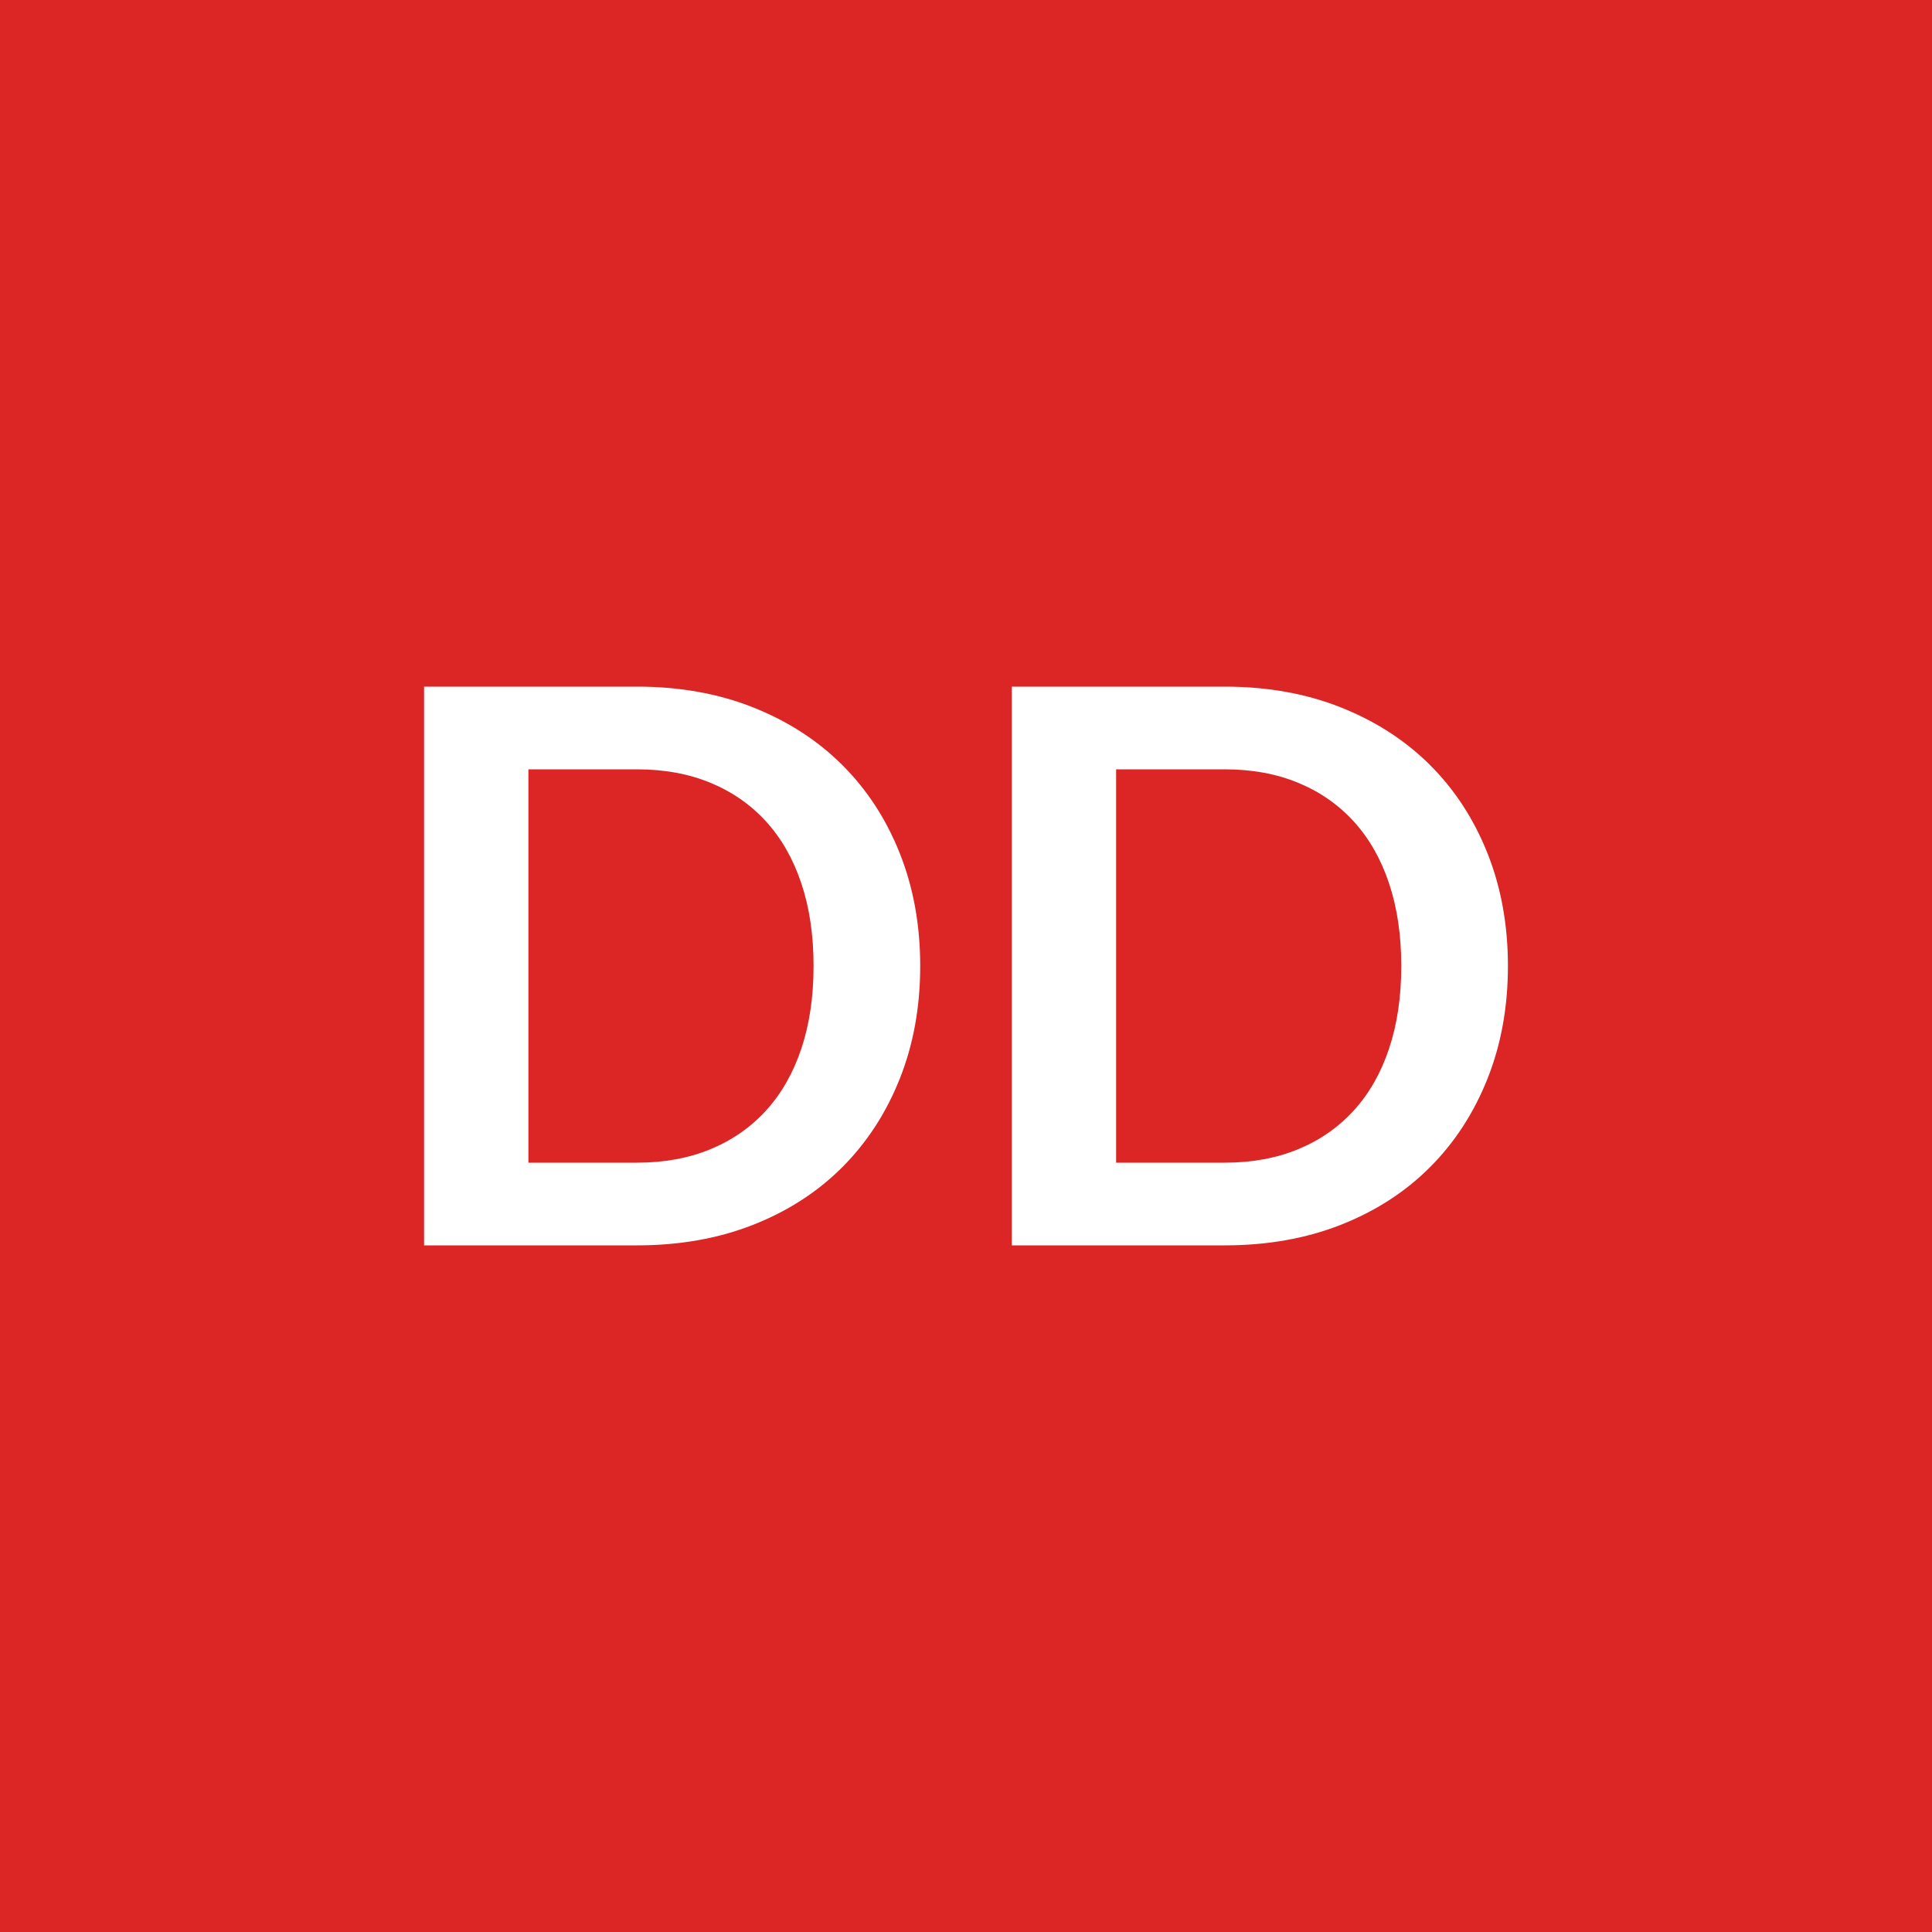
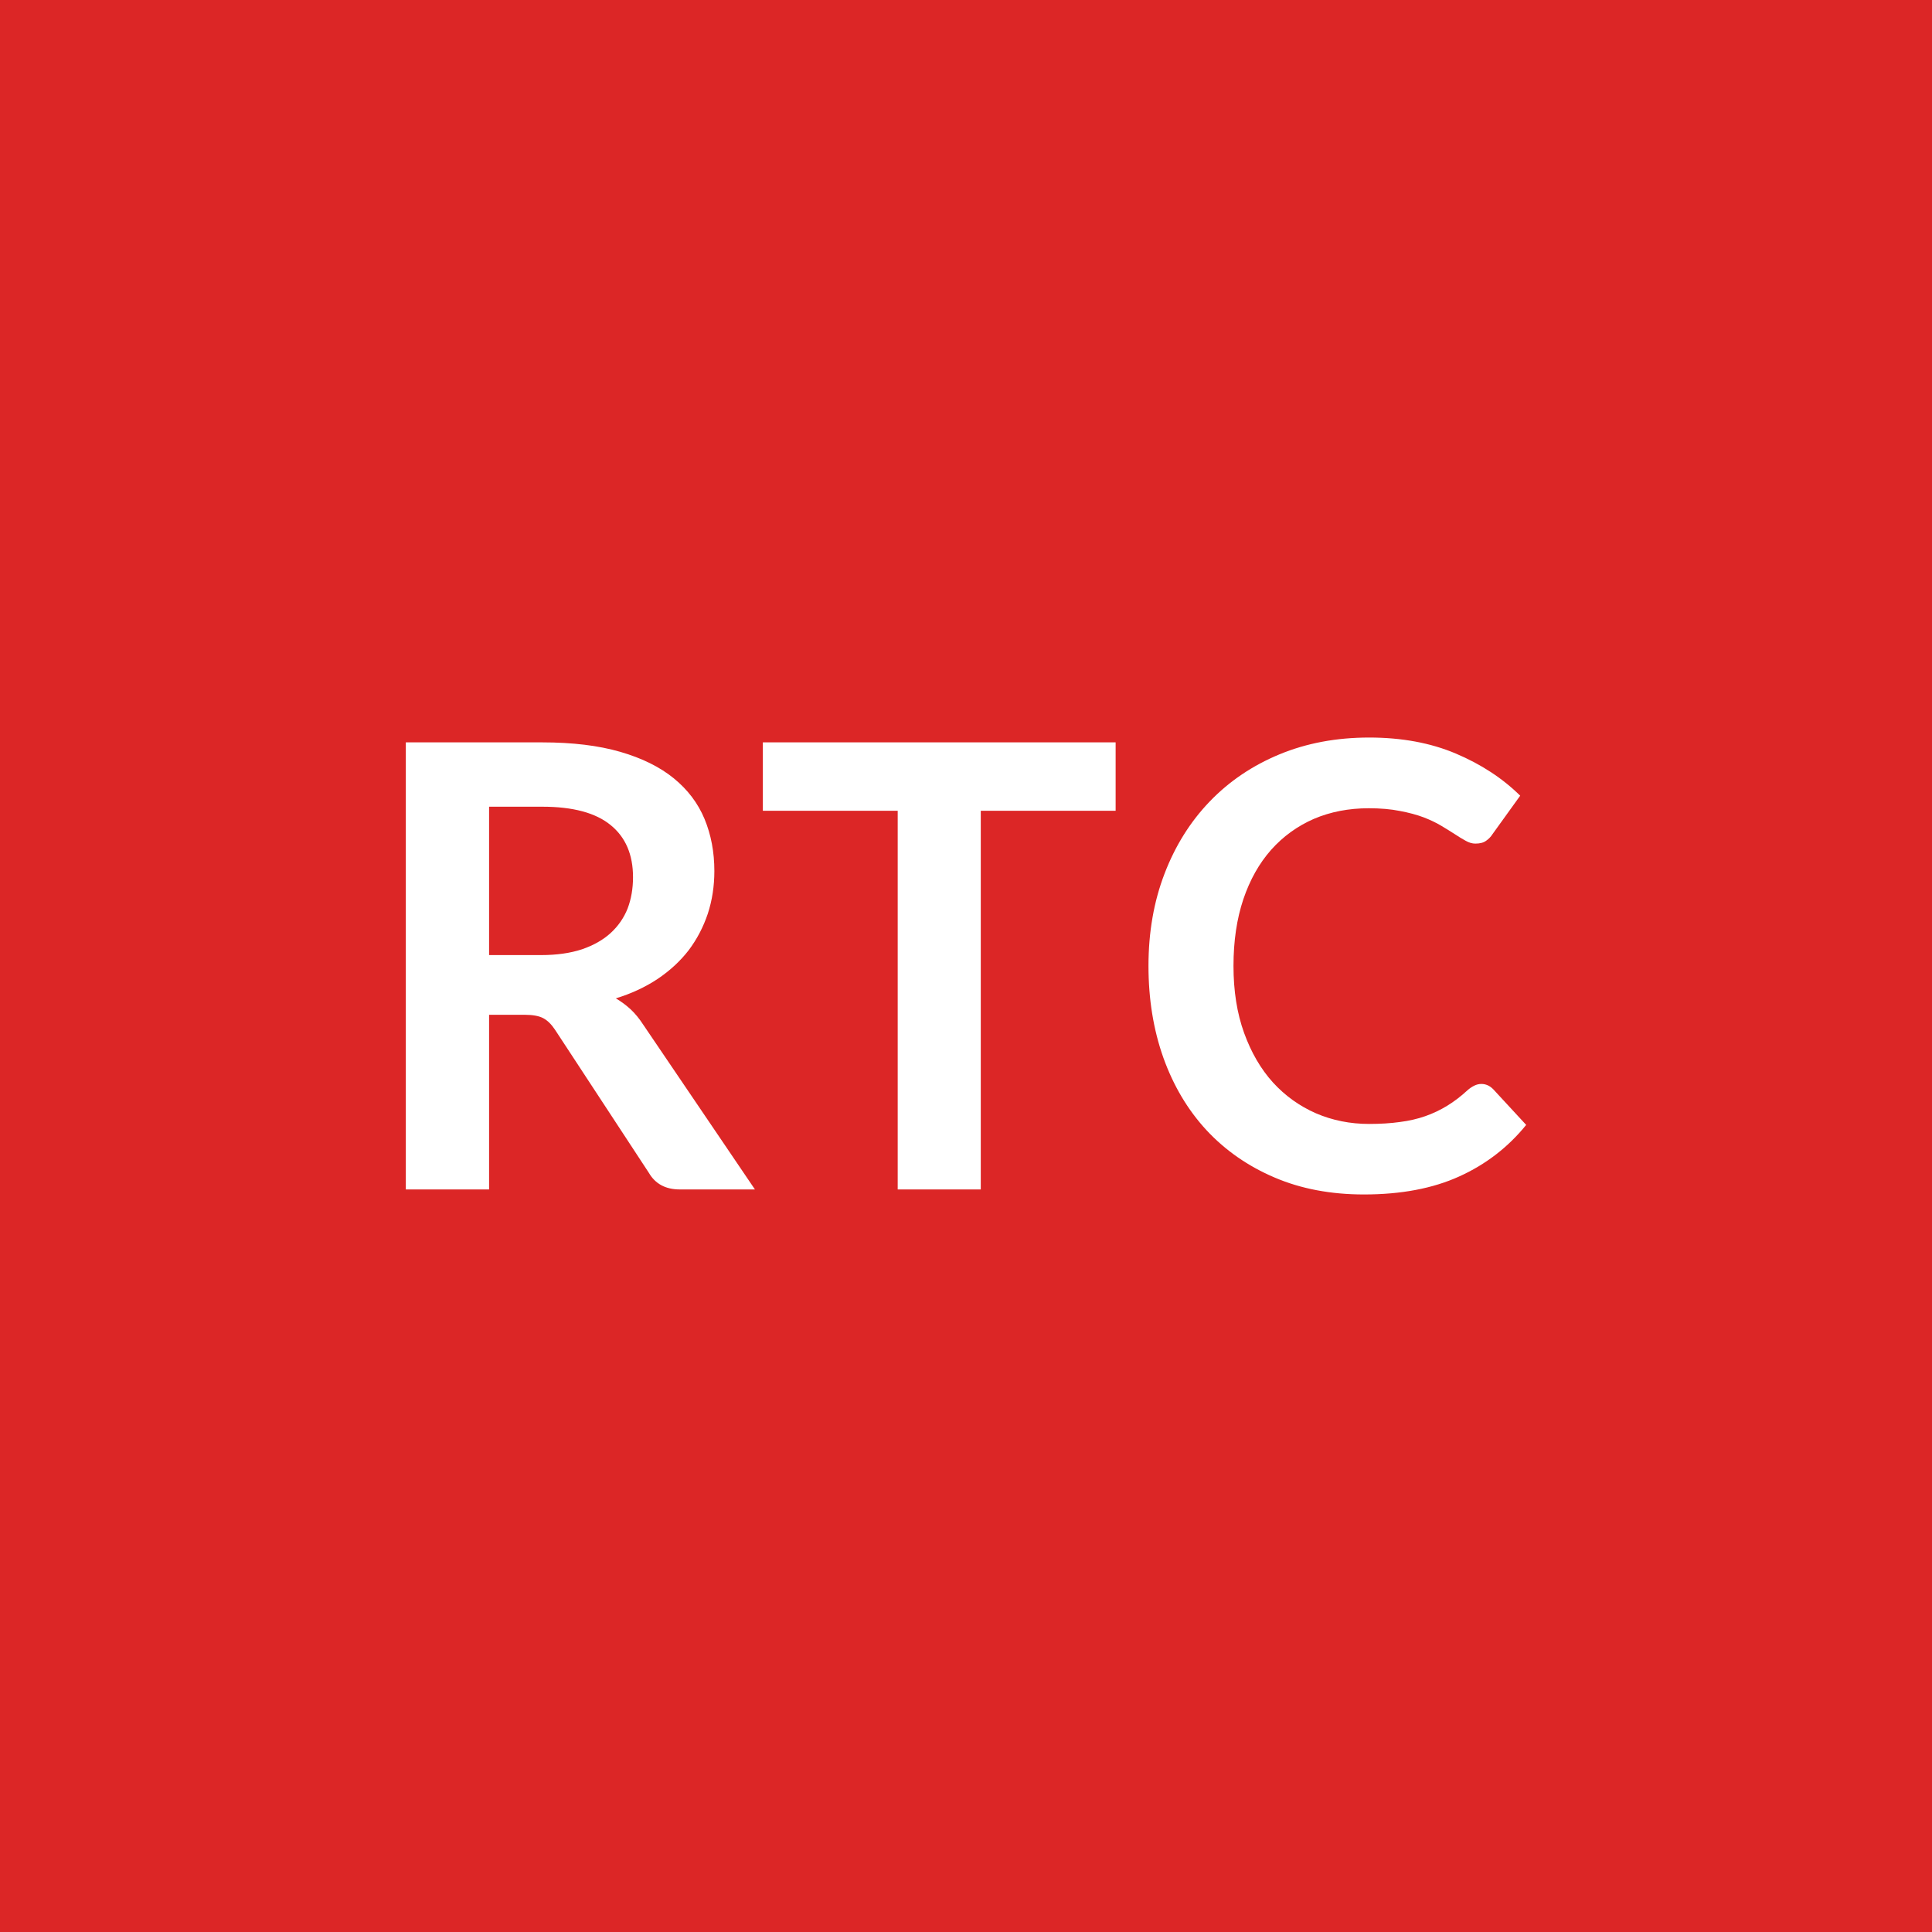
<svg xmlns="http://www.w3.org/2000/svg" width="100" height="100" viewBox="0 0 100 100">
  <rect width="100%" height="100%" fill="#dc2626" />
-   <path fill="#ffffff" d="M47.63 50q0 3.18-1.06 5.84t-2.98 4.58-4.62 2.98-6 1.06H21.95V35.54h11.02q3.3 0 6 1.07t4.62 2.98 2.98 4.57T47.63 50m-5.52 0q0-2.38-.63-4.27t-1.82-3.2-2.88-2.01-3.81-.7h-5.62v20.36h5.62q2.12 0 3.81-.7t2.88-2.01 1.82-3.2.63-4.27m35.94 0q0 3.18-1.06 5.84t-2.98 4.58-4.62 2.98-6 1.06H52.37V35.54h11.02q3.3 0 6 1.07t4.62 2.98 2.98 4.57T78.05 50m-5.52 0q0-2.38-.63-4.27t-1.82-3.2-2.88-2.01-3.81-.7h-5.62v20.36h5.62q2.12 0 3.81-.7t2.88-2.01 1.82-3.2.63-4.27" />
+   <path fill="#ffffff" d="M25.315 49.435h2.69q1.21 0 2.12-.3.9-.31 1.48-.84.59-.54.88-1.27.28-.74.28-1.62 0-1.76-1.16-2.7-1.16-.95-3.54-.95h-2.75zm7.97 3.59 5.79 8.54h-3.89q-1.1 0-1.6-.86l-4.86-7.41q-.28-.42-.6-.59-.33-.18-.97-.18h-1.84v9.04h-4.31v-23.14h7.06q2.35 0 4.04.49t2.77 1.37 1.59 2.1q.51 1.23.51 2.7 0 1.17-.34 2.21-.35 1.04-.99 1.89-.65.84-1.6 1.48-.96.64-2.17 1.01.41.24.77.57.35.33.64.78m24.46-14.6v3.54h-6.98v19.6h-4.3v-19.6h-6.98v-3.54zm18.93 17.68q.35 0 .62.28l1.7 1.84q-1.41 1.74-3.47 2.67-2.05.93-4.93.93-2.58 0-4.63-.88-2.06-.88-3.52-2.45-1.45-1.57-2.23-3.75-.77-2.17-.77-4.75 0-2.61.83-4.77.83-2.17 2.34-3.74t3.61-2.44 4.64-.87q2.53 0 4.49.83t3.33 2.18l-1.44 2q-.12.19-.32.33-.2.15-.56.15-.24 0-.49-.14-.26-.14-.56-.34-.31-.2-.71-.44t-.92-.44q-.53-.2-1.23-.33-.69-.14-1.61-.14-1.55 0-2.84.55-1.28.56-2.21 1.6-.93 1.05-1.44 2.56-.51 1.52-.51 3.45 0 1.95.55 3.47t1.49 2.56q.95 1.04 2.23 1.6 1.28.55 2.75.55.88 0 1.59-.1.71-.09 1.31-.3t1.14-.54 1.06-.81q.16-.14.34-.23t.37-.09" />
</svg>
